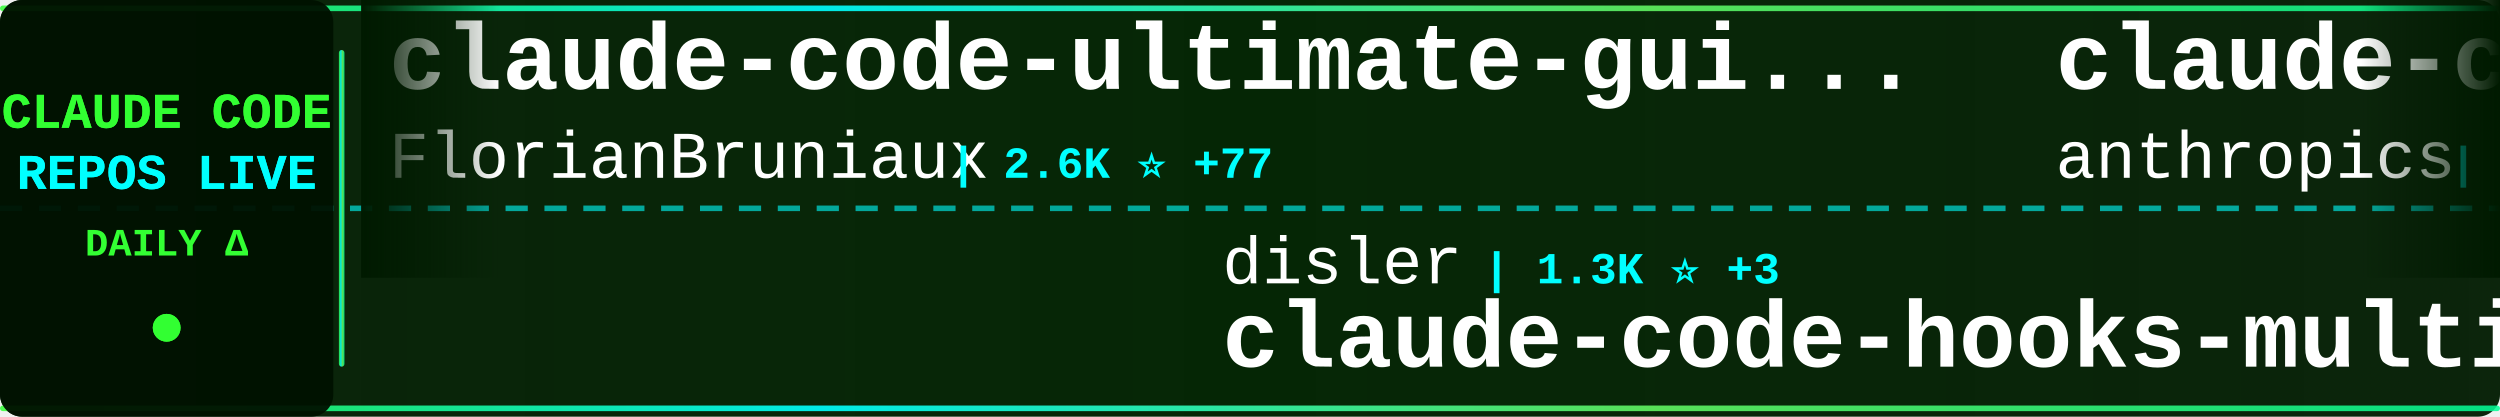
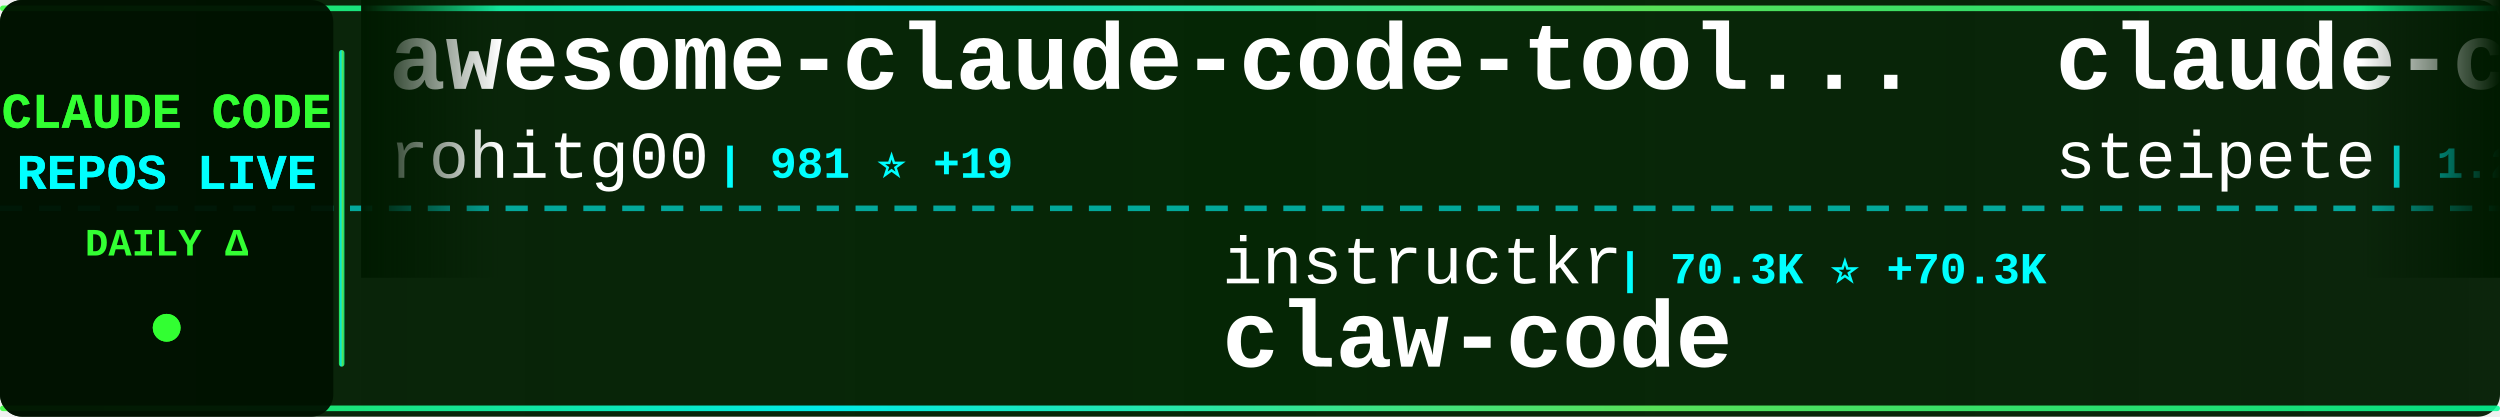
<svg xmlns="http://www.w3.org/2000/svg" width="900" height="150">
  <defs>
    <linearGradient id="tickerBg" x1="0%" y1="0%" x2="100%" y2="0%">
      <stop offset="0%" style="stop-color:#001a00;stop-opacity:0.95" />
      <stop offset="50%" style="stop-color:#002200;stop-opacity:0.98" />
      <stop offset="100%" style="stop-color:#001a00;stop-opacity:0.95" />
    </linearGradient>
    <linearGradient id="borderGrad" x1="0%" y1="0%" x2="100%" y2="0%">
      <stop offset="0%" style="stop-color:#33ff33;stop-opacity:0.85">
        <animate attributeName="stop-opacity" values="0.85;1;0.85" dur="2s" repeatCount="indefinite" />
      </stop>
      <stop offset="33%" style="stop-color:#00ffff;stop-opacity:0.9">
        <animate attributeName="stop-opacity" values="0.9;1;0.9" dur="2.2s" repeatCount="indefinite" />
      </stop>
      <stop offset="66%" style="stop-color:#66ff66;stop-opacity:0.85">
        <animate attributeName="stop-opacity" values="0.85;1;0.85" dur="1.8s" repeatCount="indefinite" />
      </stop>
      <stop offset="100%" style="stop-color:#00ff99;stop-opacity:0.85">
        <animate attributeName="stop-opacity" values="0.85;1;0.85" dur="2s" repeatCount="indefinite" />
      </stop>
    </linearGradient>
    <filter id="textGlow">
      <feGaussianBlur stdDeviation="0.1" result="coloredBlur" />
      <feMerge>
        <feMergeNode in="coloredBlur" />
        <feMergeNode in="SourceGraphic" />
      </feMerge>
    </filter>
    <filter id="metricGlow">
      <feGaussianBlur stdDeviation="0.2" result="coloredBlur" />
      <feMerge>
        <feMergeNode in="coloredBlur" />
        <feMergeNode in="SourceGraphic" />
      </feMerge>
    </filter>
    <linearGradient id="leftFade" x1="0%" y1="0%" x2="100%" y2="0%">
      <stop offset="0%" style="stop-color:#001a00;stop-opacity:1" />
      <stop offset="100%" style="stop-color:#001a00;stop-opacity:0" />
    </linearGradient>
    <linearGradient id="rightFade" x1="0%" y1="0%" x2="100%" y2="0%">
      <stop offset="0%" style="stop-color:#001a00;stop-opacity:0" />
      <stop offset="100%" style="stop-color:#001a00;stop-opacity:1" />
    </linearGradient>
  </defs>
  <rect width="900" height="150" fill="url(#tickerBg)" rx="8" />
  <rect x="0" y="2" width="900" height="2" fill="url(#borderGrad)" rx="1" />
  <rect x="0" y="146" width="900" height="2" fill="url(#borderGrad)" rx="1" />
  <line x1="0" y1="75" x2="900" y2="75" stroke="#00ffff" stroke-width="2" stroke-dasharray="8 6" opacity="0.6" />
  <rect x="0" y="0" width="120" height="150" fill="#001100" opacity="0.95" rx="8" />
  <text x="60" y="46" font-family="'Courier New', monospace" font-size="18" font-weight="bold" fill="#33ff33" text-anchor="middle" filter="url(#textGlow)">
    CLAUDE CODE
  </text>
  <text x="60" y="68" font-family="'Courier New', monospace" font-size="18" font-weight="bold" fill="#00ffff" text-anchor="middle" filter="url(#textGlow)">
    REPOS LIVE
  </text>
  <text x="60" y="92" font-family="'Courier New', monospace" font-size="14" font-weight="bold" fill="#33ff33" text-anchor="middle">
    DAILY Δ
  </text>
  <circle cx="60" cy="118" r="5" fill="#33ff33" filter="url(#metricGlow)">
    <animate attributeName="r" values="4;6;4" dur="1.5s" repeatCount="indefinite" />
    <animate attributeName="opacity" values="0.6;1;0.6" dur="1.5s" repeatCount="indefinite" />
  </circle>
  <rect x="122" y="18" width="2" height="114" fill="url(#borderGrad)" rx="1" />
  <clipPath id="tickerClip">
    <rect x="130" y="0" width="770" height="150" />
  </clipPath>
  <g clip-path="url(#tickerClip)">
    <g id="tickerItems">
      <animateTransform attributeName="transform" attributeType="XML" type="translate" from="0 0" to="-3000 0" dur="54s" repeatCount="indefinite" />
      <g transform="translate(0, 0)">
-         <text x="140" y="32" font-family="'Courier New', monospace" font-size="34" font-weight="bold" fill="#ffffff">claude-code-ultimate-gui...</text>
-         <text x="140" y="64" font-family="'Courier New', monospace" font-size="24" font-weight="normal" fill="#ffffff" opacity="1.0">FlorianBruniaux</text>
-         <text x="342" y="64" font-family="'Courier New', monospace" font-size="16" font-weight="bold" fill="#00ffff"> | 2.6K ⭐ +77</text>
+         <text x="140" y="32" font-family="'Courier New', monospace" font-size="34" font-weight="bold" fill="#ffffff">awesome-claude-code-tool...</text>
+         <text x="140" y="64" font-family="'Courier New', monospace" font-size="24" font-weight="normal" fill="#ffffff" opacity="1.0">rohitg00</text>
+         <text x="258" y="64" font-family="'Courier New', monospace" font-size="16" font-weight="bold" fill="#00ffff"> | 981 ⭐ +19</text>
      </g>
      <g transform="translate(300, 0)">
-         <text x="140" y="102" font-family="'Courier New', monospace" font-size="24" font-weight="normal" fill="#ffffff" opacity="1.0">disler</text>
-         <text x="234" y="102" font-family="'Courier New', monospace" font-size="16" font-weight="bold" fill="#00ffff"> | 1.3K ⭐ +3</text>
-         <text x="140" y="132" font-family="'Courier New', monospace" font-size="34" font-weight="bold" fill="#ffffff">claude-code-hooks-multi-...</text>
+         <text x="140" y="102" font-family="'Courier New', monospace" font-size="24" font-weight="normal" fill="#ffffff" opacity="1.0">instructkr</text>
+         <text x="282" y="102" font-family="'Courier New', monospace" font-size="16" font-weight="bold" fill="#00ffff"> | 70.3K ⭐ +70.3K</text>
+         <text x="140" y="132" font-family="'Courier New', monospace" font-size="34" font-weight="bold" fill="#ffffff">claw-code</text>
      </g>
      <g transform="translate(600, 0)">
-         <text x="140" y="32" font-family="'Courier New', monospace" font-size="34" font-weight="bold" fill="#ffffff">claude-code-base-action</text>
-         <text x="140" y="64" font-family="'Courier New', monospace" font-size="24" font-weight="normal" fill="#ffffff" opacity="1.0">anthropics</text>
-         <text x="282" y="64" font-family="'Courier New', monospace" font-size="16" font-weight="bold" fill="#00ffff"> | 743 ⭐ +4</text>
+         <text x="140" y="32" font-family="'Courier New', monospace" font-size="34" font-weight="bold" fill="#ffffff">claude-code-mcp</text>
+         <text x="140" y="64" font-family="'Courier New', monospace" font-size="24" font-weight="normal" fill="#ffffff" opacity="1.0">steipete</text>
+         <text x="258" y="64" font-family="'Courier New', monospace" font-size="16" font-weight="bold" fill="#00ffff"> | 1.2K ⭐ +4</text>
      </g>
      <g transform="translate(900, 0)">
-         <text x="140" y="102" font-family="'Courier New', monospace" font-size="24" font-weight="normal" fill="#ffffff" opacity="1.0">bfly123</text>
-         <text x="246" y="102" font-family="'Courier New', monospace" font-size="16" font-weight="bold" fill="#00ffff"> | 2.0K ⭐ +32</text>
-         <text x="140" y="132" font-family="'Courier New', monospace" font-size="34" font-weight="bold" fill="#ffffff">claude_code_bridge</text>
+         <text x="140" y="102" font-family="'Courier New', monospace" font-size="24" font-weight="normal" fill="#ffffff" opacity="1.0">davila7</text>
+         <text x="246" y="102" font-family="'Courier New', monospace" font-size="16" font-weight="bold" fill="#00ffff"> | 23.9K ⭐ +103</text>
+         <text x="140" y="132" font-family="'Courier New', monospace" font-size="34" font-weight="bold" fill="#ffffff">claude-code-templates</text>
      </g>
      <g transform="translate(1200, 0)">
-         <text x="140" y="32" font-family="'Courier New', monospace" font-size="34" font-weight="bold" fill="#ffffff">claude-code-config</text>
-         <text x="140" y="64" font-family="'Courier New', monospace" font-size="24" font-weight="normal" fill="#ffffff" opacity="1.0">trailofbits</text>
-         <text x="294" y="64" font-family="'Courier New', monospace" font-size="16" font-weight="bold" fill="#00ffff"> | 1.7K ⭐ +9</text>
+         <text x="140" y="32" font-family="'Courier New', monospace" font-size="34" font-weight="bold" fill="#ffffff">claude-code-security-rev...</text>
+         <text x="140" y="64" font-family="'Courier New', monospace" font-size="24" font-weight="normal" fill="#ffffff" opacity="1.0">anthropics</text>
+         <text x="282" y="64" font-family="'Courier New', monospace" font-size="16" font-weight="bold" fill="#00ffff"> | 4.1K ⭐ +20</text>
      </g>
      <g transform="translate(1500, 0)">
-         <text x="140" y="102" font-family="'Courier New', monospace" font-size="24" font-weight="normal" fill="#ffffff" opacity="1.0">nishimoto265</text>
-         <text x="306" y="102" font-family="'Courier New', monospace" font-size="16" font-weight="bold" fill="#00ffff"> | 495 ⭐</text>
-         <text x="140" y="132" font-family="'Courier New', monospace" font-size="34" font-weight="bold" fill="#ffffff">Claude-Code-Communicatio...</text>
+         <text x="140" y="102" font-family="'Courier New', monospace" font-size="24" font-weight="normal" fill="#ffffff" opacity="1.0">Njengah</text>
+         <text x="246" y="102" font-family="'Courier New', monospace" font-size="16" font-weight="bold" fill="#00ffff"> | 1.5K ⭐ +4</text>
+         <text x="140" y="132" font-family="'Courier New', monospace" font-size="34" font-weight="bold" fill="#ffffff">claude-code-cheat-sheet</text>
      </g>
      <g transform="translate(1800, 0)">
-         <text x="140" y="32" font-family="'Courier New', monospace" font-size="34" font-weight="bold" fill="#ffffff">claude-code-settings</text>
-         <text x="140" y="64" font-family="'Courier New', monospace" font-size="24" font-weight="normal" fill="#ffffff" opacity="1.0">feiskyer</text>
-         <text x="258" y="64" font-family="'Courier New', monospace" font-size="16" font-weight="bold" fill="#00ffff"> | 1.4K ⭐ +6</text>
+         <text x="140" y="32" font-family="'Courier New', monospace" font-size="34" font-weight="bold" fill="#ffffff">claude_code_src</text>
+         <text x="140" y="64" font-family="'Courier New', monospace" font-size="24" font-weight="normal" fill="#ffffff" opacity="1.0">ponponon</text>
+         <text x="258" y="64" font-family="'Courier New', monospace" font-size="16" font-weight="bold" fill="#00ffff"> | 674 ⭐ +681</text>
      </g>
      <g transform="translate(2100, 0)">
-         <text x="140" y="102" font-family="'Courier New', monospace" font-size="24" font-weight="normal" fill="#ffffff" opacity="1.0">jarmuine</text>
-         <text x="258" y="102" font-family="'Courier New', monospace" font-size="16" font-weight="bold" fill="#00ffff"> | 380 ⭐ +380</text>
-         <text x="140" y="132" font-family="'Courier New', monospace" font-size="34" font-weight="bold" fill="#ffffff">claude-code</text>
+         <text x="140" y="102" font-family="'Courier New', monospace" font-size="24" font-weight="normal" fill="#ffffff" opacity="1.0">slopus</text>
+         <text x="234" y="102" font-family="'Courier New', monospace" font-size="16" font-weight="bold" fill="#00ffff"> | 16.8K ⭐ +90</text>
+         <text x="140" y="132" font-family="'Courier New', monospace" font-size="34" font-weight="bold" fill="#ffffff">happy</text>
      </g>
      <g transform="translate(2400, 0)">
+         <text x="140" y="32" font-family="'Courier New', monospace" font-size="34" font-weight="bold" fill="#ffffff">ralph</text>
+         <text x="140" y="64" font-family="'Courier New', monospace" font-size="24" font-weight="normal" fill="#ffffff" opacity="1.0">snarktank</text>
+         <text x="270" y="64" font-family="'Courier New', monospace" font-size="16" font-weight="bold" fill="#00ffff"> | 14.2K ⭐ +71</text>
+       </g>
+       <g transform="translate(2700, 0)">
+         <text x="140" y="102" font-family="'Courier New', monospace" font-size="24" font-weight="normal" fill="#ffffff" opacity="1.0">Pimzino</text>
+         <text x="246" y="102" font-family="'Courier New', monospace" font-size="16" font-weight="bold" fill="#00ffff"> | 3.6K ⭐ +5</text>
+         <text x="140" y="132" font-family="'Courier New', monospace" font-size="34" font-weight="bold" fill="#ffffff">claude-code-spec-workflo...</text>
+       </g>
+       <g transform="translate(3000, 0)">
+         <text x="140" y="32" font-family="'Courier New', monospace" font-size="34" font-weight="bold" fill="#ffffff">awesome-claude-code-tool...</text>
+         <text x="140" y="64" font-family="'Courier New', monospace" font-size="24" font-weight="normal" fill="#ffffff" opacity="1.0">rohitg00</text>
+         <text x="258" y="64" font-family="'Courier New', monospace" font-size="16" font-weight="bold" fill="#00ffff"> | 981 ⭐ +19</text>
+       </g>
+       <g transform="translate(3300, 0)">
+         <text x="140" y="102" font-family="'Courier New', monospace" font-size="24" font-weight="normal" fill="#ffffff" opacity="1.0">instructkr</text>
+         <text x="282" y="102" font-family="'Courier New', monospace" font-size="16" font-weight="bold" fill="#00ffff"> | 70.3K ⭐ +70.3K</text>
+         <text x="140" y="132" font-family="'Courier New', monospace" font-size="34" font-weight="bold" fill="#ffffff">claw-code</text>
+       </g>
+       <g transform="translate(3600, 0)">
        <text x="140" y="32" font-family="'Courier New', monospace" font-size="34" font-weight="bold" fill="#ffffff">claude-code-mcp</text>
        <text x="140" y="64" font-family="'Courier New', monospace" font-size="24" font-weight="normal" fill="#ffffff" opacity="1.0">steipete</text>
-         <text x="258" y="64" font-family="'Courier New', monospace" font-size="16" font-weight="bold" fill="#00ffff"> | 1.2K ⭐ +3</text>
-       </g>
-       <g transform="translate(2700, 0)">
-         <text x="140" y="102" font-family="'Courier New', monospace" font-size="24" font-weight="normal" fill="#ffffff" opacity="1.0">d-kimuson</text>
-         <text x="270" y="102" font-family="'Courier New', monospace" font-size="16" font-weight="bold" fill="#00ffff"> | 1.0K ⭐ +11</text>
-         <text x="140" y="132" font-family="'Courier New', monospace" font-size="34" font-weight="bold" fill="#ffffff">claude-code-viewer</text>
-       </g>
-       <g transform="translate(3000, 0)">
-         <text x="140" y="32" font-family="'Courier New', monospace" font-size="34" font-weight="bold" fill="#ffffff">claude-code-ultimate-gui...</text>
-         <text x="140" y="64" font-family="'Courier New', monospace" font-size="24" font-weight="normal" fill="#ffffff" opacity="1.0">FlorianBruniaux</text>
-         <text x="342" y="64" font-family="'Courier New', monospace" font-size="16" font-weight="bold" fill="#00ffff"> | 2.6K ⭐ +77</text>
-       </g>
-       <g transform="translate(3300, 0)">
-         <text x="140" y="102" font-family="'Courier New', monospace" font-size="24" font-weight="normal" fill="#ffffff" opacity="1.0">disler</text>
-         <text x="234" y="102" font-family="'Courier New', monospace" font-size="16" font-weight="bold" fill="#00ffff"> | 1.3K ⭐ +3</text>
-         <text x="140" y="132" font-family="'Courier New', monospace" font-size="34" font-weight="bold" fill="#ffffff">claude-code-hooks-multi-...</text>
-       </g>
-       <g transform="translate(3600, 0)">
-         <text x="140" y="32" font-family="'Courier New', monospace" font-size="34" font-weight="bold" fill="#ffffff">claude-code-base-action</text>
-         <text x="140" y="64" font-family="'Courier New', monospace" font-size="24" font-weight="normal" fill="#ffffff" opacity="1.0">anthropics</text>
-         <text x="282" y="64" font-family="'Courier New', monospace" font-size="16" font-weight="bold" fill="#00ffff"> | 743 ⭐ +4</text>
+         <text x="258" y="64" font-family="'Courier New', monospace" font-size="16" font-weight="bold" fill="#00ffff"> | 1.2K ⭐ +4</text>
      </g>
      <g transform="translate(3900, 0)">
-         <text x="140" y="102" font-family="'Courier New', monospace" font-size="24" font-weight="normal" fill="#ffffff" opacity="1.0">bfly123</text>
-         <text x="246" y="102" font-family="'Courier New', monospace" font-size="16" font-weight="bold" fill="#00ffff"> | 2.0K ⭐ +32</text>
-         <text x="140" y="132" font-family="'Courier New', monospace" font-size="34" font-weight="bold" fill="#ffffff">claude_code_bridge</text>
+         <text x="140" y="102" font-family="'Courier New', monospace" font-size="24" font-weight="normal" fill="#ffffff" opacity="1.0">davila7</text>
+         <text x="246" y="102" font-family="'Courier New', monospace" font-size="16" font-weight="bold" fill="#00ffff"> | 23.9K ⭐ +103</text>
+         <text x="140" y="132" font-family="'Courier New', monospace" font-size="34" font-weight="bold" fill="#ffffff">claude-code-templates</text>
      </g>
    </g>
  </g>
  <rect x="130" y="0" width="50" height="100" fill="url(#leftFade)" />
  <rect x="850" y="0" width="50" height="100" fill="url(#rightFade)" />
</svg>
